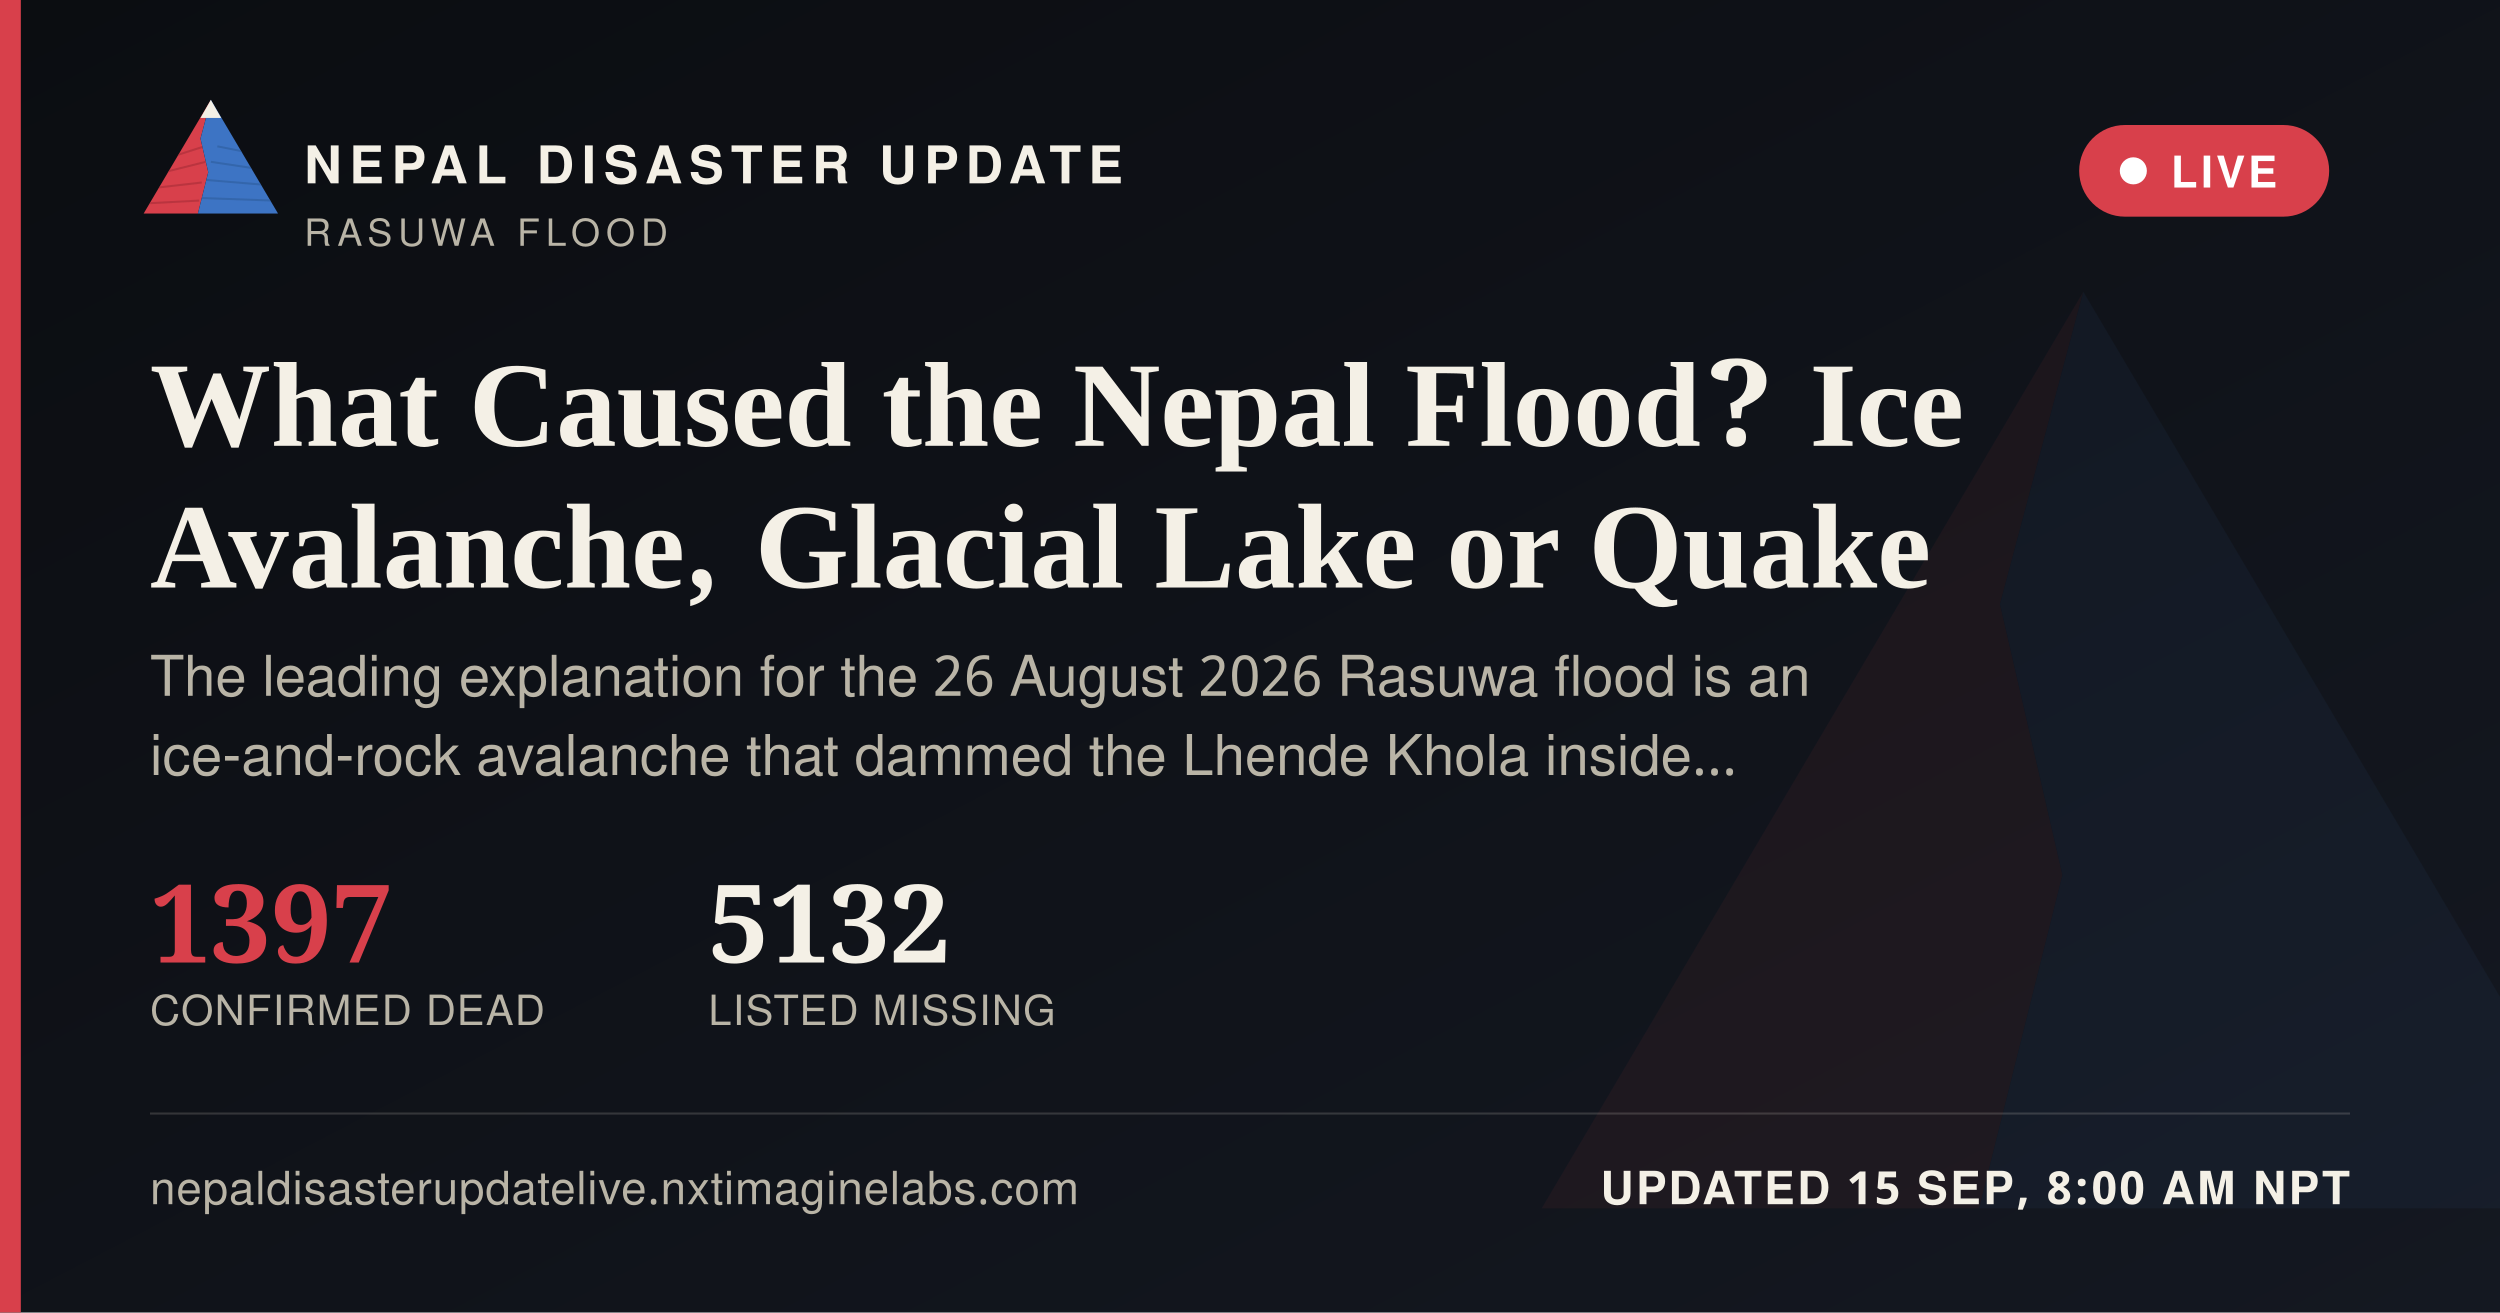
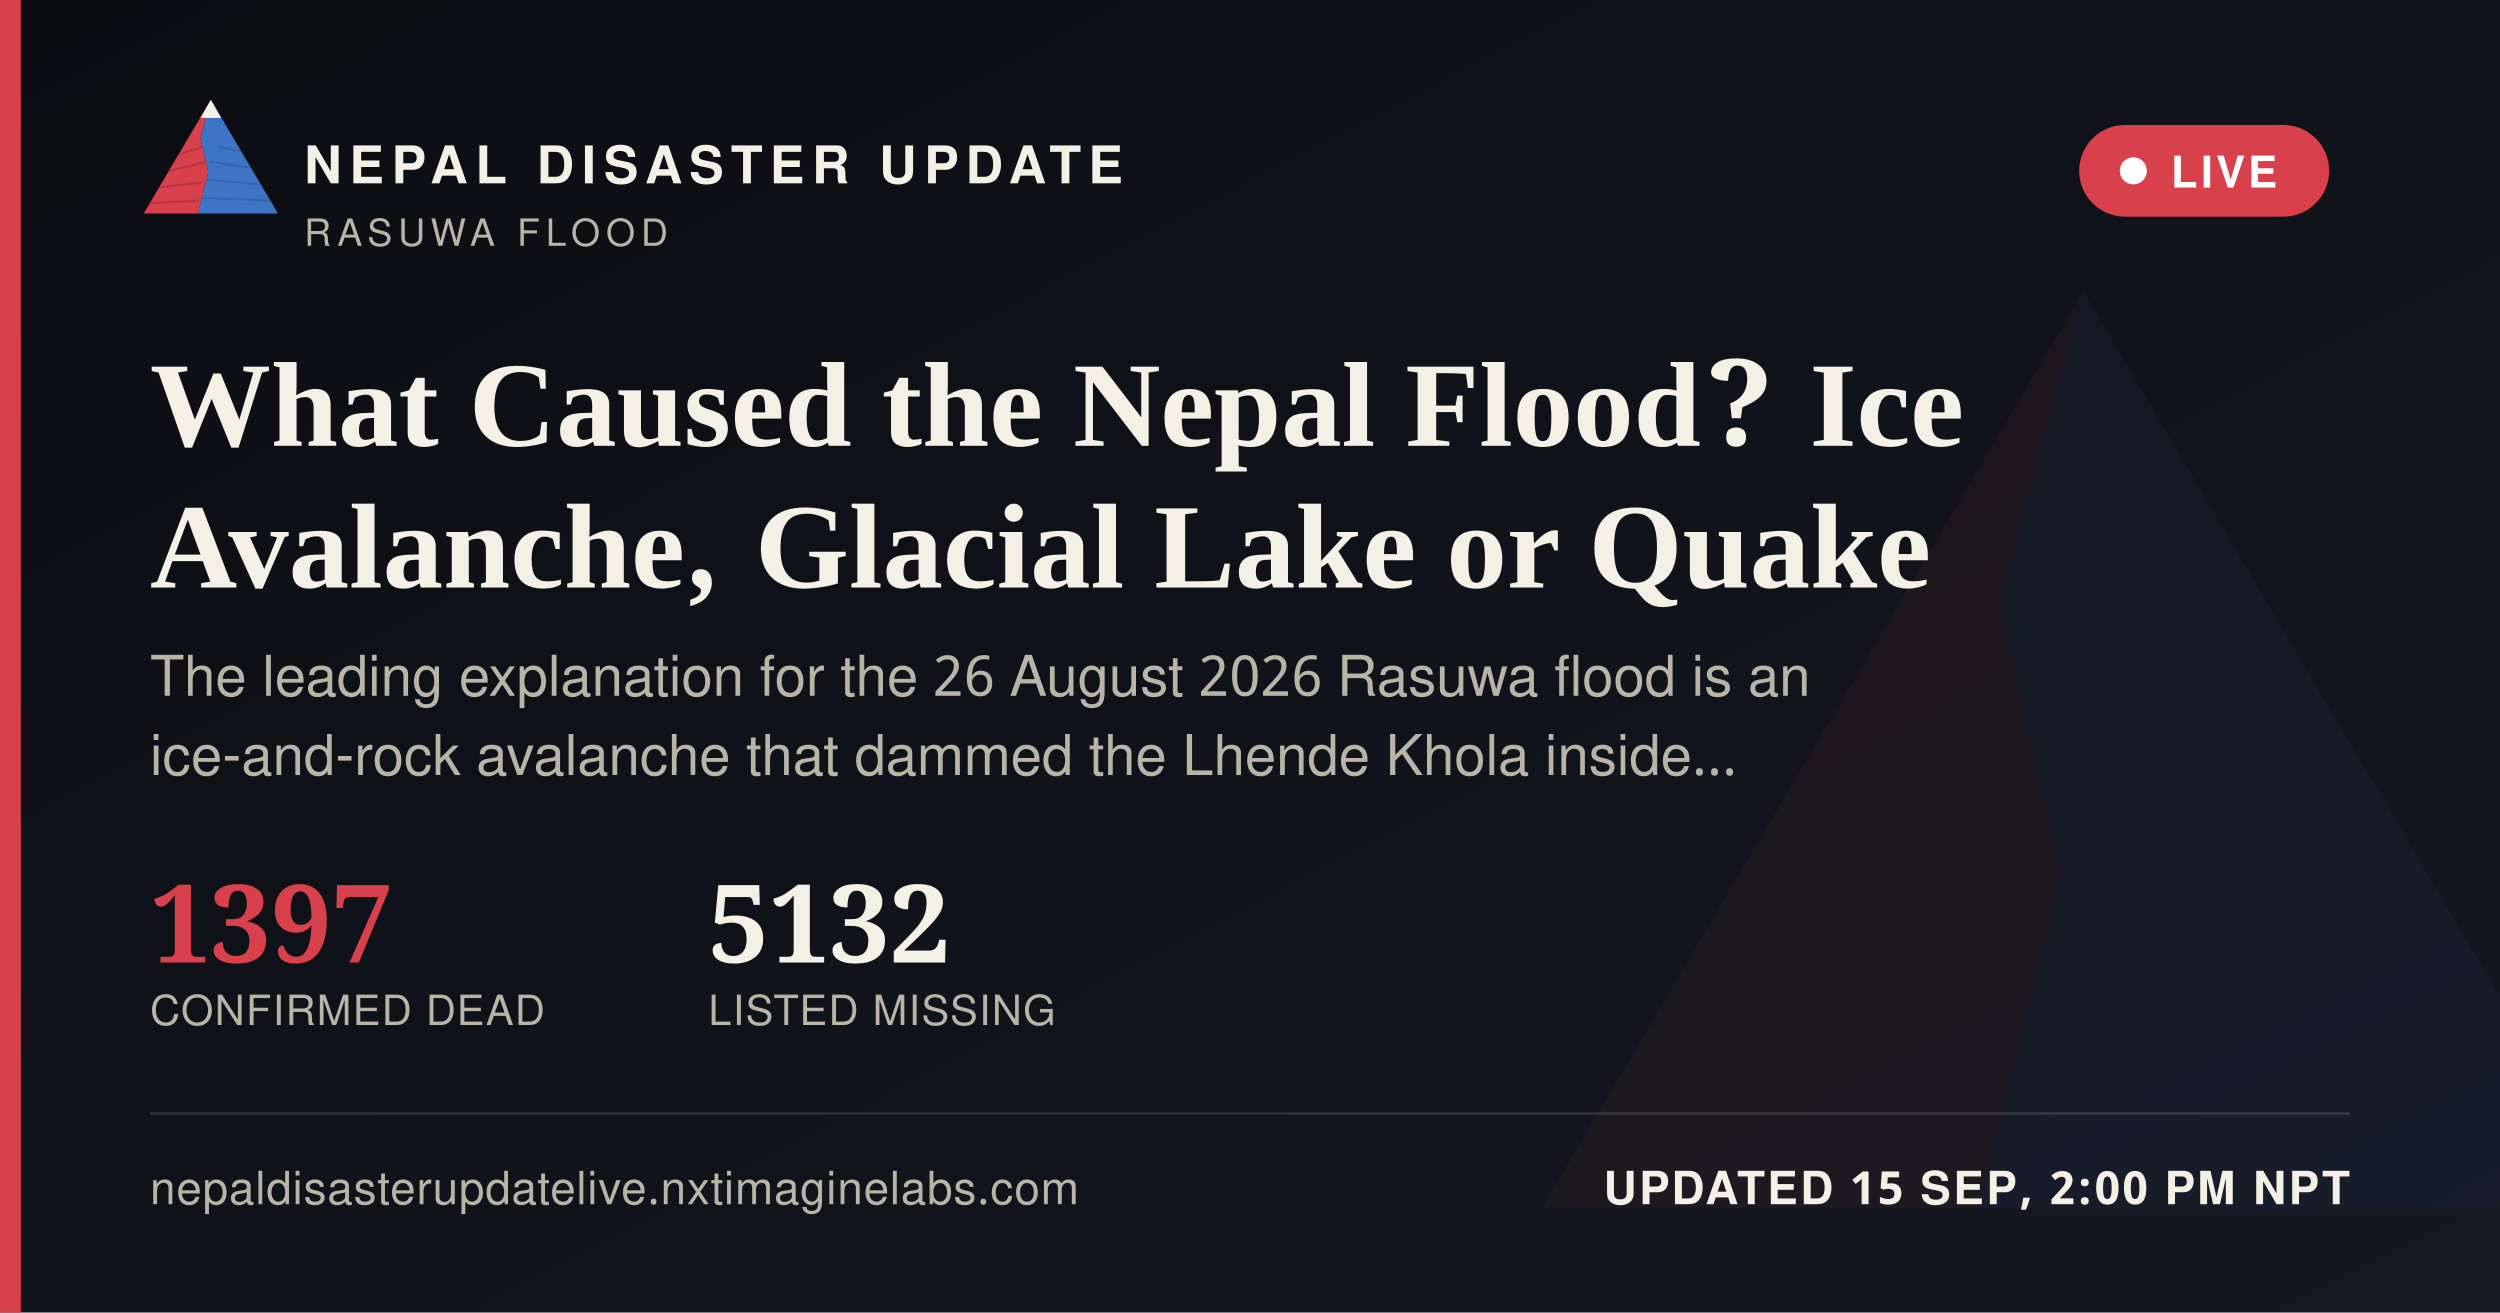
<svg xmlns="http://www.w3.org/2000/svg" width="1200" height="630" viewBox="0 0 1200 630">
  <defs>
    <linearGradient id="ogbg" x1="0" y1="0" x2="1" y2="1">
      <stop offset="0" stop-color="#0B0D11" />
      <stop offset="1" stop-color="#141821" />
    </linearGradient>
  </defs>
  <rect width="1200" height="630" fill="url(#ogbg)" />
  <g transform="translate(700,60) scale(5)" opacity="0.06">
    <polygon points="60,16 52,46 58,72 50,104 8,104" fill="#D8404B" />
    <polygon points="60,16 112,104 50,104 58,72 52,46" fill="#3D74C4" />
  </g>
  <rect x="0" y="0" width="10" height="630" fill="#D8404B" />
  <g transform="translate(64,38) scale(0.62)">
    <g>
      <defs>
        <clipPath id="ogLc">
          <polygon points="60,16 52,46 58,72 50,104 8,104" />
        </clipPath>
        <clipPath id="ogRc">
          <polygon points="60,16 112,104 50,104 58,72 52,46" />
        </clipPath>
      </defs>
      <polygon points="60,16 52,46 58,72 50,104 8,104" fill="#D8404B" />
      <g clip-path="url(#ogLc)" stroke="#A32A34" stroke-width="1.6" fill="none" opacity="0.55">
        <path d="M30,60 L55,52" />
        <path d="M24,72 L56,64" />
        <path d="M18,84 L53,80" />
        <path d="M13,96 L51,94" />
      </g>
      <polygon points="60,16 112,104 50,104 58,72 52,46" fill="#3D74C4" />
      <g clip-path="url(#ogRc)" stroke="#2A5793" stroke-width="1.6" fill="none" opacity="0.5">
        <path d="M65,52 L95,58" />
        <path d="M60,64 L100,70" />
        <path d="M56,78 L104,82" />
        <path d="M52,92 L108,94" />
      </g>
      <polygon points="60,16 52,30 68,30" fill="#F4F0E6" />
    </g>
  </g>
  <text x="146" y="88" font-family="'Public Sans', 'Noto Sans Devanagari', 'Helvetica Neue', Helvetica, Arial, sans-serif" font-size="25" font-weight="800" letter-spacing="3.6" fill="#F4F0E6">NEPAL DISASTER UPDATE</text>
  <text x="146" y="118" font-family="'Public Sans', 'Noto Sans Devanagari', 'Helvetica Neue', Helvetica, Arial, sans-serif" font-size="18" letter-spacing="2.8" fill="#B9B4A6">RASUWA FLOOD</text>
  <g>
    <rect x="998" y="60" width="120" height="44" rx="22" fill="#D8404B" stroke="none" />
    <circle cx="1024" cy="82" r="6.5" fill="#FFFFFF" />
    <text x="1042" y="90" font-family="'Public Sans', 'Noto Sans Devanagari', 'Helvetica Neue', Helvetica, Arial, sans-serif" font-size="21" font-weight="700" letter-spacing="1.6" fill="#FFFFFF">LIVE</text>
  </g>
  <text x="72" y="214" font-family="Newsreader, 'Noto Serif Devanagari', Georgia, 'Times New Roman', serif" font-size="58" font-weight="600" fill="#F4F0E6">What Caused the Nepal Flood? Ice</text>
  <text x="72" y="282" font-family="Newsreader, 'Noto Serif Devanagari', Georgia, 'Times New Roman', serif" font-size="58" font-weight="600" fill="#F4F0E6">Avalanche, Glacial Lake or Quake</text>
  <text x="72" y="334" font-family="'Public Sans', 'Noto Sans Devanagari', 'Helvetica Neue', Helvetica, Arial, sans-serif" font-size="27" fill="#B9B4A6">The leading explanation for the 26 August 2026 Rasuwa flood is an</text>
  <text x="72" y="372" font-family="'Public Sans', 'Noto Sans Devanagari', 'Helvetica Neue', Helvetica, Arial, sans-serif" font-size="27" fill="#B9B4A6">ice-and-rock avalanche that dammed the Lhende Khola inside…</text>
  <g transform="translate(72,462)">
    <text x="0" y="0" font-family="Newsreader, 'Noto Serif Devanagari', Georgia, 'Times New Roman', serif" font-size="52" font-weight="600" fill="#D8404B">1397</text>
    <text x="0" y="30" font-family="'Public Sans', 'Noto Sans Devanagari', 'Helvetica Neue', Helvetica, Arial, sans-serif" font-size="20" letter-spacing="0.6" fill="#B9B4A6">CONFIRMED DEAD</text>
    <text x="268" y="0" font-family="Newsreader, 'Noto Serif Devanagari', Georgia, 'Times New Roman', serif" font-size="52" font-weight="600" fill="#F4F0E6">5132</text>
    <text x="268" y="30" font-family="'Public Sans', 'Noto Sans Devanagari', 'Helvetica Neue', Helvetica, Arial, sans-serif" font-size="20" letter-spacing="0.6" fill="#B9B4A6">LISTED MISSING</text>
  </g>
  <rect x="72" y="534" width="1056" height="1" fill="rgba(244,240,230,0.16)" />
  <text x="72" y="578" font-family="'Public Sans', 'Noto Sans Devanagari', 'Helvetica Neue', Helvetica, Arial, sans-serif" font-size="22" fill="#B9B4A6" letter-spacing="0.4">nepaldisasterupdatelive.nxtimaginelabs.com</text>
-   <text x="1128" y="578" text-anchor="end" font-family="'Public Sans', 'Noto Sans Devanagari', 'Helvetica Neue', Helvetica, Arial, sans-serif" font-size="22" font-weight="700" letter-spacing="1.2" fill="#F4F0E6">UPDATED 15 SEP, 8:00 AM NPT</text>
+   <text x="1128" y="578" text-anchor="end" font-family="'Public Sans', 'Noto Sans Devanagari', 'Helvetica Neue', Helvetica, Arial, sans-serif" font-size="22" font-weight="700" letter-spacing="1.2" fill="#F4F0E6">UPDATED 15 SEP, 2:00 PM NPT</text>
</svg>
